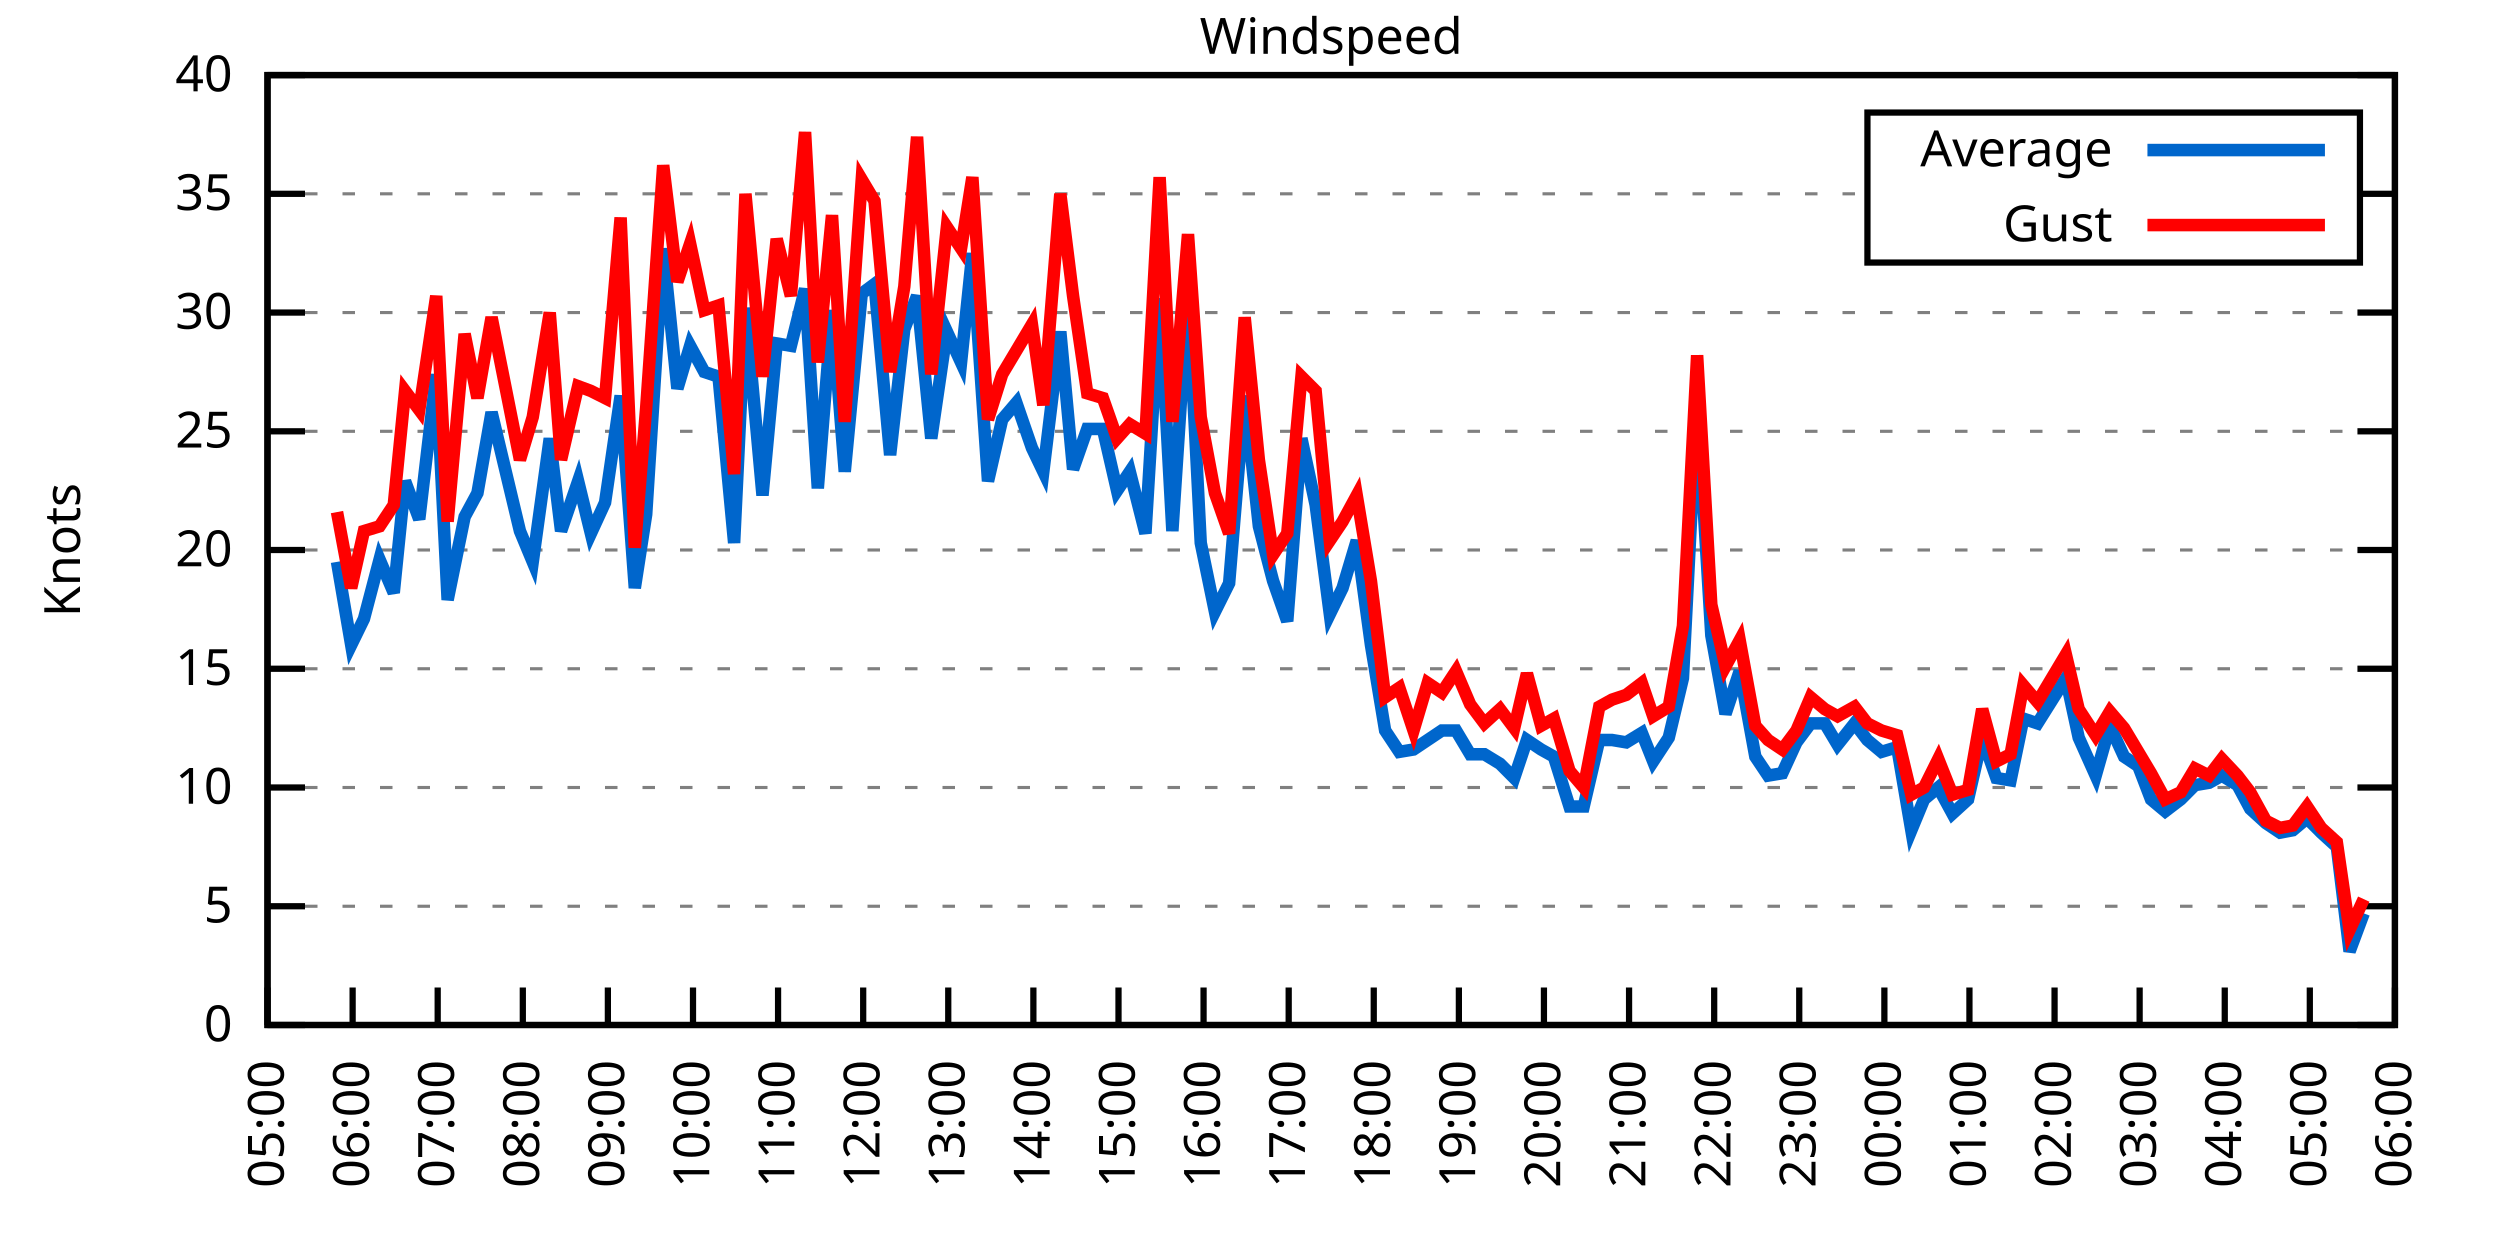
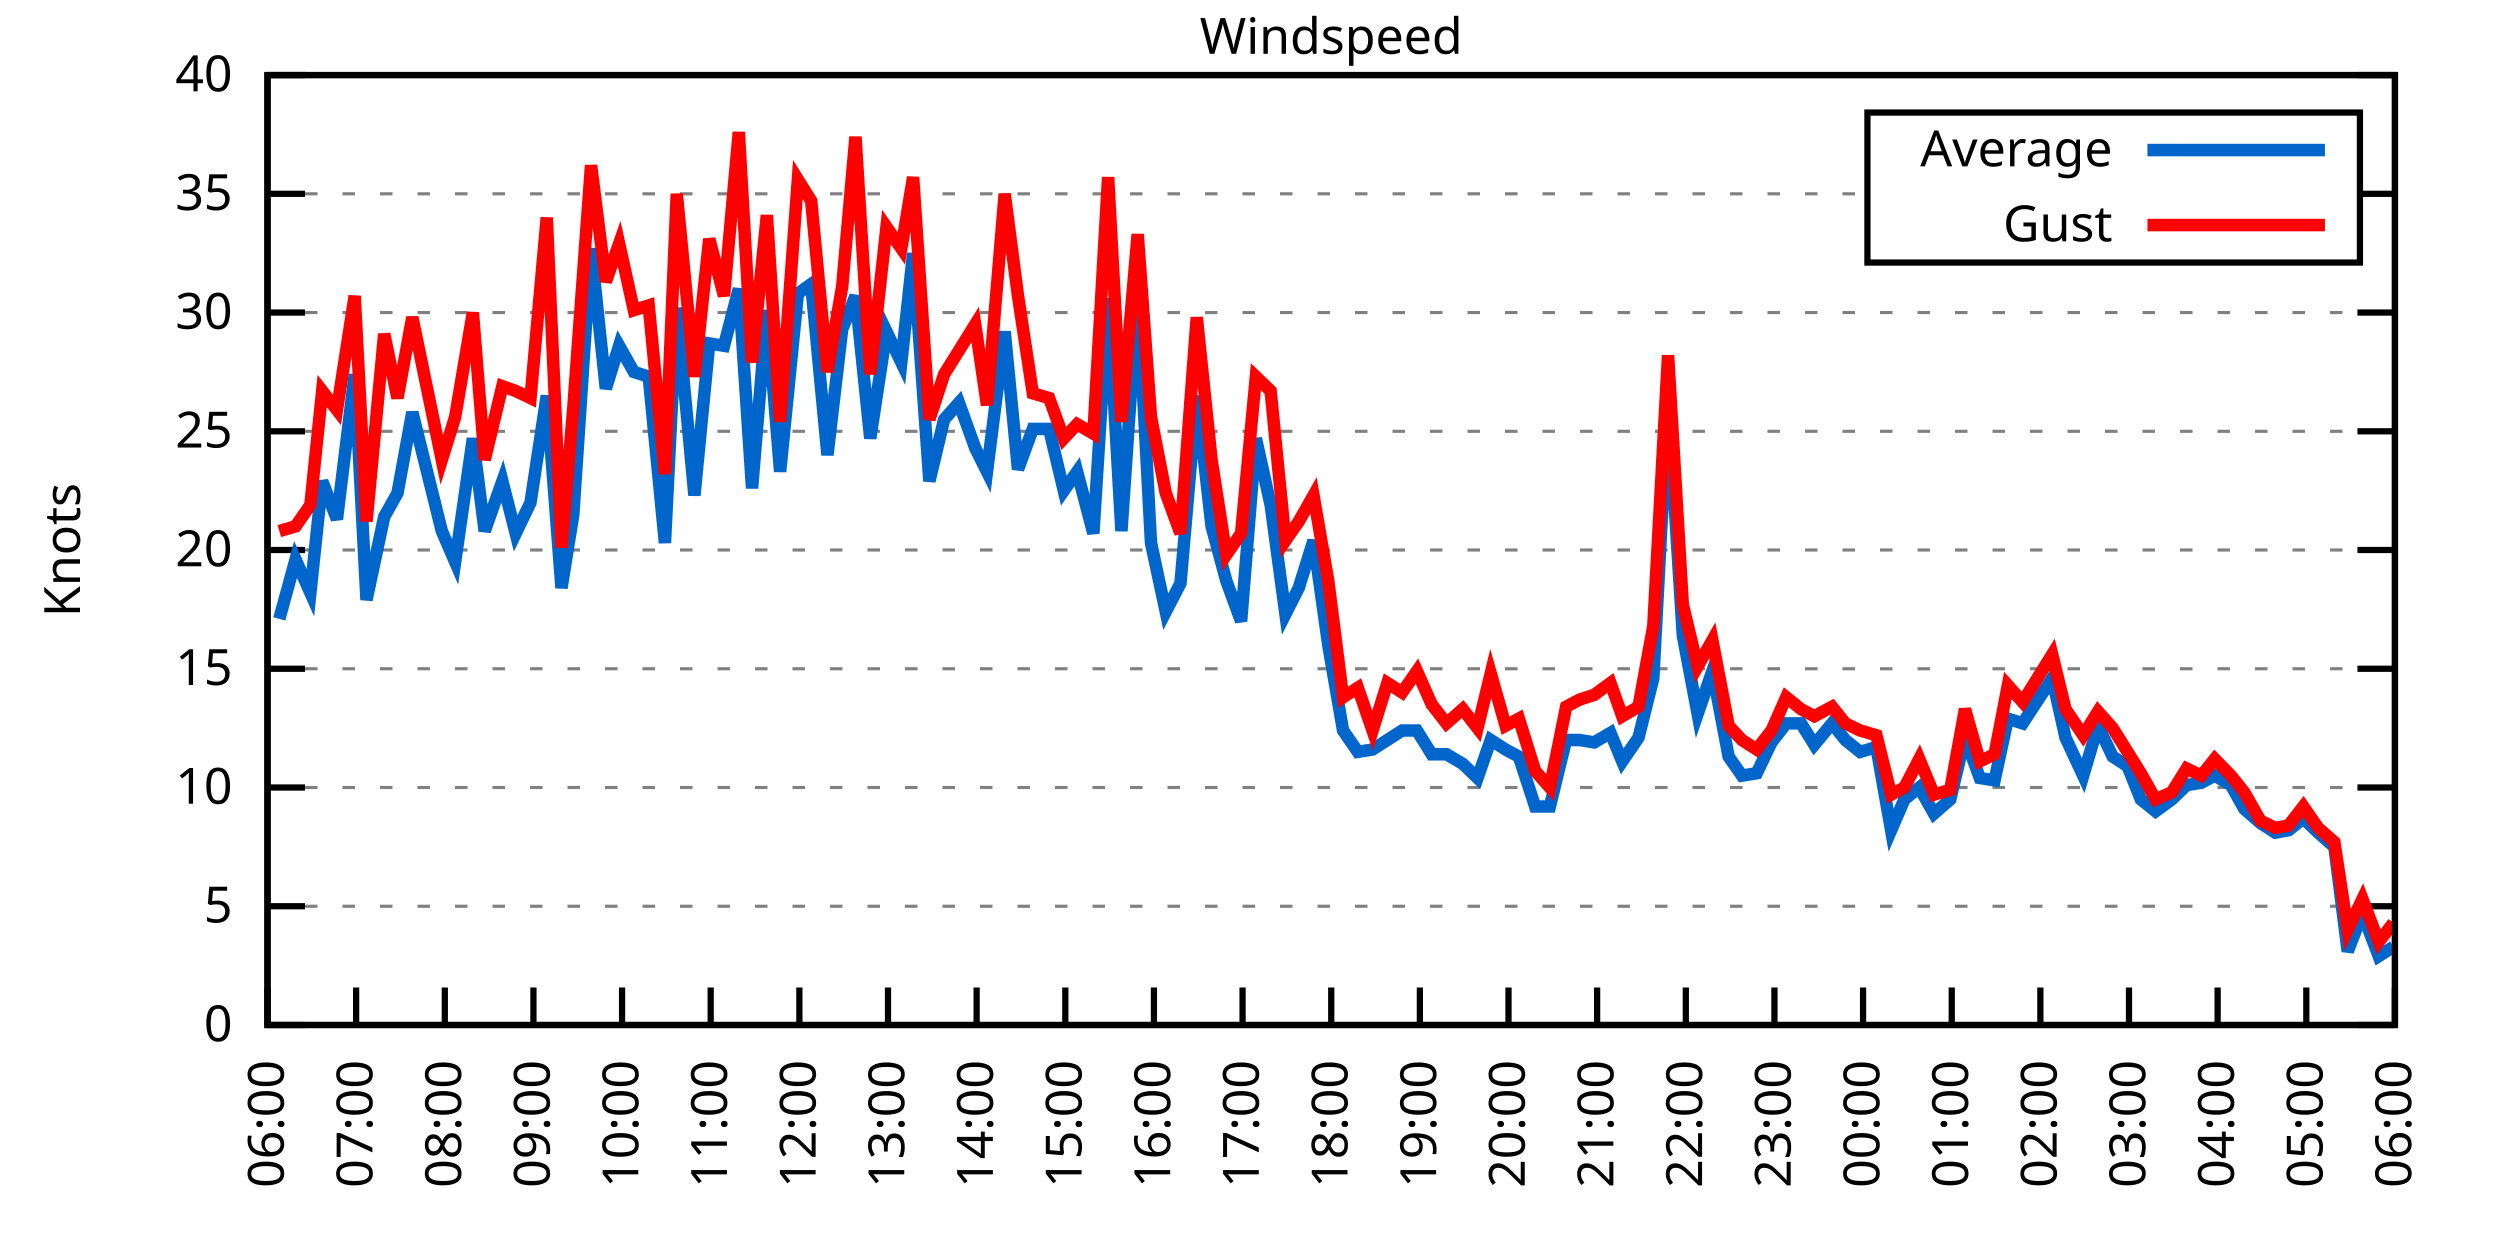
<svg xmlns="http://www.w3.org/2000/svg" xmlns:xlink="http://www.w3.org/1999/xlink" width="400" height="200" viewBox="0 0 400 200">
  <g id="gnuplot_canvas">
    <rect x="0" y="0" width="400" height="200" fill="none" />
    <defs>
      <circle id="gpDot" r="0.5" stroke-width="0.5" stroke="currentColor" />
      <path id="gpPt0" stroke-width="0.333" stroke="currentColor" d="M-1,0 h2 M0,-1 v2" />
      <path id="gpPt1" stroke-width="0.333" stroke="currentColor" d="M-1,-1 L1,1 M1,-1 L-1,1" />
      <path id="gpPt2" stroke-width="0.333" stroke="currentColor" d="M-1,0 L1,0 M0,-1 L0,1 M-1,-1 L1,1 M-1,1 L1,-1" />
      <rect id="gpPt3" stroke-width="0.333" stroke="currentColor" x="-1" y="-1" width="2" height="2" />
      <rect id="gpPt4" stroke-width="0.333" stroke="currentColor" fill="currentColor" x="-1" y="-1" width="2" height="2" />
      <circle id="gpPt5" stroke-width="0.333" stroke="currentColor" cx="0" cy="0" r="1" />
      <use xlink:href="#gpPt5" id="gpPt6" fill="currentColor" stroke="none" />
      <path id="gpPt7" stroke-width="0.333" stroke="currentColor" d="M0,-1.33 L-1.33,0.67 L1.33,0.67 z" />
      <use xlink:href="#gpPt7" id="gpPt8" fill="currentColor" stroke="none" />
      <use xlink:href="#gpPt7" id="gpPt9" stroke="currentColor" transform="rotate(180)" />
      <use xlink:href="#gpPt9" id="gpPt10" fill="currentColor" stroke="none" />
      <use xlink:href="#gpPt3" id="gpPt11" stroke="currentColor" transform="rotate(45)" />
      <use xlink:href="#gpPt11" id="gpPt12" fill="currentColor" stroke="none" />
      <path id="gpPt13" stroke-width="0.333" stroke="currentColor" d="M0,1.330 L1.265,0.411 L0.782,-1.067 L-0.782,-1.076 L-1.265,0.411 z" />
      <use xlink:href="#gpPt13" id="gpPt14" fill="currentColor" stroke="none" />
      <filter id="textbox" filterUnits="objectBoundingBox" x="0" y="0" height="1" width="1">
        <feFlood flood-color="white" flood-opacity="1" result="bgnd" />
        <feComposite in="SourceGraphic" in2="bgnd" operator="atop" />
      </filter>
      <filter id="greybox" filterUnits="objectBoundingBox" x="0" y="0" height="1" width="1">
        <feFlood flood-color="lightgrey" flood-opacity="1" result="grey" />
        <feComposite in="SourceGraphic" in2="grey" operator="atop" />
      </filter>
    </defs>
    <g fill="none" color="white" stroke="currentColor" stroke-width="1.00" stroke-linecap="butt" stroke-linejoin="miter">
</g>
    <g fill="none" color="black" stroke="currentColor" stroke-width="1.00" stroke-linecap="butt" stroke-linejoin="miter">
      <g stroke="none" shape-rendering="crispEdges">
        <polygon fill="rgb(255, 255, 255)" points="42.80,164.00 383.18,164.00 383.18,12.02 42.80,12.02 " />
      </g>
    </g>
    <g fill="none" color="black" stroke="currentColor" stroke-width="1.00" stroke-linecap="butt" stroke-linejoin="miter">
</g>
    <g fill="none" color="black" stroke="black" stroke-width="0.50" stroke-linecap="butt" stroke-linejoin="miter">
</g>
    <g fill="none" color="gray" stroke="currentColor" stroke-width="0.50" stroke-linecap="butt" stroke-linejoin="miter">
      <path stroke="gray" stroke-dasharray="2,4" class="gridline" d="M42.80,164.00 L383.19,164.00  " />
    </g>
    <g fill="none" color="gray" stroke="gray" stroke-width="1.00" stroke-linecap="butt" stroke-linejoin="miter">
</g>
    <g fill="none" color="black" stroke="currentColor" stroke-width="1.00" stroke-linecap="butt" stroke-linejoin="miter">
      <path stroke="black" d="M42.80,164.00 L48.80,164.00 M383.19,164.00 L377.19,164.00  " />
      <g transform="translate(37.20,166.60)" stroke="none" fill="black" font-family="Sans" font-size="8.00" text-anchor="end">
        <text>
          <tspan font-family="Sans"> 0</tspan>
        </text>
      </g>
    </g>
    <g fill="none" color="black" stroke="currentColor" stroke-width="1.00" stroke-linecap="butt" stroke-linejoin="miter">
</g>
    <g fill="none" color="black" stroke="black" stroke-width="0.50" stroke-linecap="butt" stroke-linejoin="miter">
</g>
    <g fill="none" color="gray" stroke="currentColor" stroke-width="0.50" stroke-linecap="butt" stroke-linejoin="miter">
      <path stroke="gray" stroke-dasharray="2,4" class="gridline" d="M42.80,145.00 L383.19,145.00  " />
    </g>
    <g fill="none" color="gray" stroke="gray" stroke-width="1.00" stroke-linecap="butt" stroke-linejoin="miter">
</g>
    <g fill="none" color="black" stroke="currentColor" stroke-width="1.00" stroke-linecap="butt" stroke-linejoin="miter">
      <path stroke="black" d="M42.80,145.00 L48.80,145.00 M383.19,145.00 L377.19,145.00  " />
      <g transform="translate(37.20,147.60)" stroke="none" fill="black" font-family="Sans" font-size="8.00" text-anchor="end">
        <text>
          <tspan font-family="Sans"> 5</tspan>
        </text>
      </g>
    </g>
    <g fill="none" color="black" stroke="currentColor" stroke-width="1.00" stroke-linecap="butt" stroke-linejoin="miter">
</g>
    <g fill="none" color="black" stroke="black" stroke-width="0.50" stroke-linecap="butt" stroke-linejoin="miter">
</g>
    <g fill="none" color="gray" stroke="currentColor" stroke-width="0.50" stroke-linecap="butt" stroke-linejoin="miter">
      <path stroke="gray" stroke-dasharray="2,4" class="gridline" d="M42.80,126.00 L383.19,126.00  " />
    </g>
    <g fill="none" color="gray" stroke="gray" stroke-width="1.00" stroke-linecap="butt" stroke-linejoin="miter">
</g>
    <g fill="none" color="black" stroke="currentColor" stroke-width="1.00" stroke-linecap="butt" stroke-linejoin="miter">
      <path stroke="black" d="M42.80,126.00 L48.80,126.00 M383.19,126.00 L377.19,126.00  " />
      <g transform="translate(37.20,128.60)" stroke="none" fill="black" font-family="Sans" font-size="8.00" text-anchor="end">
        <text>
          <tspan font-family="Sans"> 10</tspan>
        </text>
      </g>
    </g>
    <g fill="none" color="black" stroke="currentColor" stroke-width="1.00" stroke-linecap="butt" stroke-linejoin="miter">
</g>
    <g fill="none" color="black" stroke="black" stroke-width="0.50" stroke-linecap="butt" stroke-linejoin="miter">
</g>
    <g fill="none" color="gray" stroke="currentColor" stroke-width="0.50" stroke-linecap="butt" stroke-linejoin="miter">
      <path stroke="gray" stroke-dasharray="2,4" class="gridline" d="M42.80,107.00 L383.19,107.00  " />
    </g>
    <g fill="none" color="gray" stroke="gray" stroke-width="1.00" stroke-linecap="butt" stroke-linejoin="miter">
</g>
    <g fill="none" color="black" stroke="currentColor" stroke-width="1.00" stroke-linecap="butt" stroke-linejoin="miter">
      <path stroke="black" d="M42.80,107.00 L48.80,107.00 M383.19,107.00 L377.19,107.00  " />
      <g transform="translate(37.20,109.60)" stroke="none" fill="black" font-family="Sans" font-size="8.00" text-anchor="end">
        <text>
          <tspan font-family="Sans"> 15</tspan>
        </text>
      </g>
    </g>
    <g fill="none" color="black" stroke="currentColor" stroke-width="1.00" stroke-linecap="butt" stroke-linejoin="miter">
</g>
    <g fill="none" color="black" stroke="black" stroke-width="0.50" stroke-linecap="butt" stroke-linejoin="miter">
</g>
    <g fill="none" color="gray" stroke="currentColor" stroke-width="0.50" stroke-linecap="butt" stroke-linejoin="miter">
      <path stroke="gray" stroke-dasharray="2,4" class="gridline" d="M42.80,88.00 L383.19,88.00  " />
    </g>
    <g fill="none" color="gray" stroke="gray" stroke-width="1.00" stroke-linecap="butt" stroke-linejoin="miter">
</g>
    <g fill="none" color="black" stroke="currentColor" stroke-width="1.00" stroke-linecap="butt" stroke-linejoin="miter">
      <path stroke="black" d="M42.80,88.00 L48.80,88.00 M383.19,88.00 L377.19,88.00  " />
      <g transform="translate(37.20,90.60)" stroke="none" fill="black" font-family="Sans" font-size="8.00" text-anchor="end">
        <text>
          <tspan font-family="Sans"> 20</tspan>
        </text>
      </g>
    </g>
    <g fill="none" color="black" stroke="currentColor" stroke-width="1.00" stroke-linecap="butt" stroke-linejoin="miter">
</g>
    <g fill="none" color="black" stroke="black" stroke-width="0.50" stroke-linecap="butt" stroke-linejoin="miter">
</g>
    <g fill="none" color="gray" stroke="currentColor" stroke-width="0.50" stroke-linecap="butt" stroke-linejoin="miter">
      <path stroke="gray" stroke-dasharray="2,4" class="gridline" d="M42.80,69.01 L383.19,69.01  " />
    </g>
    <g fill="none" color="gray" stroke="gray" stroke-width="1.00" stroke-linecap="butt" stroke-linejoin="miter">
</g>
    <g fill="none" color="black" stroke="currentColor" stroke-width="1.00" stroke-linecap="butt" stroke-linejoin="miter">
      <path stroke="black" d="M42.80,69.01 L48.80,69.01 M383.19,69.01 L377.19,69.01  " />
      <g transform="translate(37.20,71.61)" stroke="none" fill="black" font-family="Sans" font-size="8.00" text-anchor="end">
        <text>
          <tspan font-family="Sans"> 25</tspan>
        </text>
      </g>
    </g>
    <g fill="none" color="black" stroke="currentColor" stroke-width="1.00" stroke-linecap="butt" stroke-linejoin="miter">
</g>
    <g fill="none" color="black" stroke="black" stroke-width="0.50" stroke-linecap="butt" stroke-linejoin="miter">
</g>
    <g fill="none" color="gray" stroke="currentColor" stroke-width="0.50" stroke-linecap="butt" stroke-linejoin="miter">
      <path stroke="gray" stroke-dasharray="2,4" class="gridline" d="M42.80,50.01 L383.19,50.01  " />
    </g>
    <g fill="none" color="gray" stroke="gray" stroke-width="1.00" stroke-linecap="butt" stroke-linejoin="miter">
</g>
    <g fill="none" color="black" stroke="currentColor" stroke-width="1.00" stroke-linecap="butt" stroke-linejoin="miter">
      <path stroke="black" d="M42.80,50.01 L48.80,50.01 M383.19,50.01 L377.19,50.01  " />
      <g transform="translate(37.20,52.61)" stroke="none" fill="black" font-family="Sans" font-size="8.00" text-anchor="end">
        <text>
          <tspan font-family="Sans"> 30</tspan>
        </text>
      </g>
    </g>
    <g fill="none" color="black" stroke="currentColor" stroke-width="1.00" stroke-linecap="butt" stroke-linejoin="miter">
</g>
    <g fill="none" color="black" stroke="black" stroke-width="0.50" stroke-linecap="butt" stroke-linejoin="miter">
</g>
    <g fill="none" color="gray" stroke="currentColor" stroke-width="0.50" stroke-linecap="butt" stroke-linejoin="miter">
      <path stroke="gray" stroke-dasharray="2,4" class="gridline" d="M42.80,31.01 L298.79,31.01 M377.59,31.01 L383.19,31.01  " />
    </g>
    <g fill="none" color="gray" stroke="gray" stroke-width="1.00" stroke-linecap="butt" stroke-linejoin="miter">
</g>
    <g fill="none" color="black" stroke="currentColor" stroke-width="1.00" stroke-linecap="butt" stroke-linejoin="miter">
      <path stroke="black" d="M42.80,31.01 L48.80,31.01 M383.19,31.01 L377.19,31.01  " />
      <g transform="translate(37.20,33.61)" stroke="none" fill="black" font-family="Sans" font-size="8.00" text-anchor="end">
        <text>
          <tspan font-family="Sans"> 35</tspan>
        </text>
      </g>
    </g>
    <g fill="none" color="black" stroke="currentColor" stroke-width="1.00" stroke-linecap="butt" stroke-linejoin="miter">
</g>
    <g fill="none" color="black" stroke="black" stroke-width="0.50" stroke-linecap="butt" stroke-linejoin="miter">
</g>
    <g fill="none" color="gray" stroke="currentColor" stroke-width="0.50" stroke-linecap="butt" stroke-linejoin="miter">
      <path stroke="gray" stroke-dasharray="2,4" class="gridline" d="M42.80,12.01 L383.19,12.01  " />
    </g>
    <g fill="none" color="gray" stroke="gray" stroke-width="1.00" stroke-linecap="butt" stroke-linejoin="miter">
</g>
    <g fill="none" color="black" stroke="currentColor" stroke-width="1.00" stroke-linecap="butt" stroke-linejoin="miter">
      <path stroke="black" d="M42.80,12.01 L48.80,12.01 M383.19,12.01 L377.19,12.01  " />
      <g transform="translate(37.20,14.61)" stroke="none" fill="black" font-family="Sans" font-size="8.00" text-anchor="end">
        <text>
          <tspan font-family="Sans"> 40</tspan>
        </text>
      </g>
    </g>
    <g fill="none" color="black" stroke="currentColor" stroke-width="1.00" stroke-linecap="butt" stroke-linejoin="miter">
      <path stroke="black" d="M42.80,164.00 L42.80,158.00  " />
      <g transform="translate(45.40,169.60) rotate(270.00)" stroke="none" fill="black" font-family="Sans" font-size="8.00" text-anchor="end">
        <text>
-           <tspan font-family="Sans">05:00</tspan>
-         </text>
-       </g>
-     </g>
-     <g fill="none" color="black" stroke="currentColor" stroke-width="1.00" stroke-linecap="butt" stroke-linejoin="miter">
-       <path stroke="black" d="M56.42,164.00 L56.42,158.00  " />
-       <g transform="translate(59.02,169.60) rotate(270.00)" stroke="none" fill="black" font-family="Sans" font-size="8.00" text-anchor="end">
-         <text>
          <tspan font-family="Sans">06:00</tspan>
        </text>
      </g>
    </g>
    <g fill="none" color="black" stroke="currentColor" stroke-width="1.00" stroke-linecap="butt" stroke-linejoin="miter">
-       <path stroke="black" d="M70.03,164.00 L70.03,158.00  " />
-       <g transform="translate(72.63,169.60) rotate(270.00)" stroke="none" fill="black" font-family="Sans" font-size="8.00" text-anchor="end">
+       <path stroke="black" d="M56.98,164.00 L56.98,158.00  " />
+       <g transform="translate(59.58,169.60) rotate(270.00)" stroke="none" fill="black" font-family="Sans" font-size="8.00" text-anchor="end">
        <text>
          <tspan font-family="Sans">07:00</tspan>
        </text>
      </g>
    </g>
    <g fill="none" color="black" stroke="currentColor" stroke-width="1.00" stroke-linecap="butt" stroke-linejoin="miter">
-       <path stroke="black" d="M83.65,164.00 L83.65,158.00  " />
-       <g transform="translate(86.25,169.60) rotate(270.00)" stroke="none" fill="black" font-family="Sans" font-size="8.00" text-anchor="end">
+       <path stroke="black" d="M71.17,164.00 L71.17,158.00  " />
+       <g transform="translate(73.77,169.60) rotate(270.00)" stroke="none" fill="black" font-family="Sans" font-size="8.00" text-anchor="end">
        <text>
          <tspan font-family="Sans">08:00</tspan>
        </text>
      </g>
    </g>
    <g fill="none" color="black" stroke="currentColor" stroke-width="1.00" stroke-linecap="butt" stroke-linejoin="miter">
-       <path stroke="black" d="M97.26,164.00 L97.26,158.00  " />
-       <g transform="translate(99.86,169.60) rotate(270.00)" stroke="none" fill="black" font-family="Sans" font-size="8.00" text-anchor="end">
+       <path stroke="black" d="M85.35,164.00 L85.35,158.00  " />
+       <g transform="translate(87.95,169.60) rotate(270.00)" stroke="none" fill="black" font-family="Sans" font-size="8.00" text-anchor="end">
        <text>
          <tspan font-family="Sans">09:00</tspan>
        </text>
      </g>
    </g>
    <g fill="none" color="black" stroke="currentColor" stroke-width="1.00" stroke-linecap="butt" stroke-linejoin="miter">
-       <path stroke="black" d="M110.88,164.00 L110.88,158.00  " />
-       <g transform="translate(113.48,169.60) rotate(270.00)" stroke="none" fill="black" font-family="Sans" font-size="8.00" text-anchor="end">
+       <path stroke="black" d="M99.53,164.00 L99.53,158.00  " />
+       <g transform="translate(102.13,169.60) rotate(270.00)" stroke="none" fill="black" font-family="Sans" font-size="8.00" text-anchor="end">
        <text>
          <tspan font-family="Sans">10:00</tspan>
        </text>
      </g>
    </g>
    <g fill="none" color="black" stroke="currentColor" stroke-width="1.00" stroke-linecap="butt" stroke-linejoin="miter">
-       <path stroke="black" d="M124.49,164.00 L124.49,158.00  " />
-       <g transform="translate(127.09,169.60) rotate(270.00)" stroke="none" fill="black" font-family="Sans" font-size="8.00" text-anchor="end">
+       <path stroke="black" d="M113.71,164.00 L113.71,158.00  " />
+       <g transform="translate(116.31,169.60) rotate(270.00)" stroke="none" fill="black" font-family="Sans" font-size="8.00" text-anchor="end">
        <text>
          <tspan font-family="Sans">11:00</tspan>
        </text>
      </g>
    </g>
    <g fill="none" color="black" stroke="currentColor" stroke-width="1.00" stroke-linecap="butt" stroke-linejoin="miter">
-       <path stroke="black" d="M138.11,164.00 L138.11,158.00  " />
-       <g transform="translate(140.71,169.60) rotate(270.00)" stroke="none" fill="black" font-family="Sans" font-size="8.00" text-anchor="end">
+       <path stroke="black" d="M127.90,164.00 L127.90,158.00  " />
+       <g transform="translate(130.50,169.60) rotate(270.00)" stroke="none" fill="black" font-family="Sans" font-size="8.00" text-anchor="end">
        <text>
          <tspan font-family="Sans">12:00</tspan>
        </text>
      </g>
    </g>
    <g fill="none" color="black" stroke="currentColor" stroke-width="1.00" stroke-linecap="butt" stroke-linejoin="miter">
-       <path stroke="black" d="M151.72,164.00 L151.72,158.00  " />
-       <g transform="translate(154.32,169.60) rotate(270.00)" stroke="none" fill="black" font-family="Sans" font-size="8.00" text-anchor="end">
+       <path stroke="black" d="M142.08,164.00 L142.08,158.00  " />
+       <g transform="translate(144.68,169.60) rotate(270.00)" stroke="none" fill="black" font-family="Sans" font-size="8.00" text-anchor="end">
        <text>
          <tspan font-family="Sans">13:00</tspan>
        </text>
      </g>
    </g>
    <g fill="none" color="black" stroke="currentColor" stroke-width="1.00" stroke-linecap="butt" stroke-linejoin="miter">
-       <path stroke="black" d="M165.34,164.00 L165.34,158.00  " />
-       <g transform="translate(167.94,169.60) rotate(270.00)" stroke="none" fill="black" font-family="Sans" font-size="8.00" text-anchor="end">
+       <path stroke="black" d="M156.26,164.00 L156.26,158.00  " />
+       <g transform="translate(158.86,169.60) rotate(270.00)" stroke="none" fill="black" font-family="Sans" font-size="8.00" text-anchor="end">
        <text>
          <tspan font-family="Sans">14:00</tspan>
        </text>
      </g>
    </g>
    <g fill="none" color="black" stroke="currentColor" stroke-width="1.00" stroke-linecap="butt" stroke-linejoin="miter">
-       <path stroke="black" d="M178.96,164.00 L178.96,158.00  " />
-       <g transform="translate(181.56,169.60) rotate(270.00)" stroke="none" fill="black" font-family="Sans" font-size="8.00" text-anchor="end">
+       <path stroke="black" d="M170.45,164.00 L170.45,158.00  " />
+       <g transform="translate(173.05,169.60) rotate(270.00)" stroke="none" fill="black" font-family="Sans" font-size="8.00" text-anchor="end">
        <text>
          <tspan font-family="Sans">15:00</tspan>
        </text>
      </g>
    </g>
    <g fill="none" color="black" stroke="currentColor" stroke-width="1.00" stroke-linecap="butt" stroke-linejoin="miter">
-       <path stroke="black" d="M192.57,164.00 L192.57,158.00  " />
-       <g transform="translate(195.17,169.60) rotate(270.00)" stroke="none" fill="black" font-family="Sans" font-size="8.00" text-anchor="end">
+       <path stroke="black" d="M184.63,164.00 L184.63,158.00  " />
+       <g transform="translate(187.23,169.60) rotate(270.00)" stroke="none" fill="black" font-family="Sans" font-size="8.00" text-anchor="end">
        <text>
          <tspan font-family="Sans">16:00</tspan>
        </text>
      </g>
    </g>
    <g fill="none" color="black" stroke="currentColor" stroke-width="1.00" stroke-linecap="butt" stroke-linejoin="miter">
-       <path stroke="black" d="M206.19,164.00 L206.19,158.00  " />
-       <g transform="translate(208.79,169.60) rotate(270.00)" stroke="none" fill="black" font-family="Sans" font-size="8.00" text-anchor="end">
+       <path stroke="black" d="M198.81,164.00 L198.81,158.00  " />
+       <g transform="translate(201.41,169.60) rotate(270.00)" stroke="none" fill="black" font-family="Sans" font-size="8.00" text-anchor="end">
        <text>
          <tspan font-family="Sans">17:00</tspan>
        </text>
      </g>
    </g>
    <g fill="none" color="black" stroke="currentColor" stroke-width="1.00" stroke-linecap="butt" stroke-linejoin="miter">
-       <path stroke="black" d="M219.80,164.00 L219.80,158.00  " />
-       <g transform="translate(222.40,169.60) rotate(270.00)" stroke="none" fill="black" font-family="Sans" font-size="8.00" text-anchor="end">
+       <path stroke="black" d="M213.00,164.00 L213.00,158.00  " />
+       <g transform="translate(215.60,169.60) rotate(270.00)" stroke="none" fill="black" font-family="Sans" font-size="8.00" text-anchor="end">
        <text>
          <tspan font-family="Sans">18:00</tspan>
        </text>
      </g>
    </g>
    <g fill="none" color="black" stroke="currentColor" stroke-width="1.00" stroke-linecap="butt" stroke-linejoin="miter">
-       <path stroke="black" d="M233.42,164.00 L233.42,158.00  " />
-       <g transform="translate(236.02,169.60) rotate(270.00)" stroke="none" fill="black" font-family="Sans" font-size="8.00" text-anchor="end">
+       <path stroke="black" d="M227.18,164.00 L227.18,158.00  " />
+       <g transform="translate(229.78,169.60) rotate(270.00)" stroke="none" fill="black" font-family="Sans" font-size="8.00" text-anchor="end">
        <text>
          <tspan font-family="Sans">19:00</tspan>
        </text>
      </g>
    </g>
    <g fill="none" color="black" stroke="currentColor" stroke-width="1.00" stroke-linecap="butt" stroke-linejoin="miter">
-       <path stroke="black" d="M247.03,164.00 L247.03,158.00  " />
-       <g transform="translate(249.63,169.60) rotate(270.00)" stroke="none" fill="black" font-family="Sans" font-size="8.00" text-anchor="end">
+       <path stroke="black" d="M241.36,164.00 L241.36,158.00  " />
+       <g transform="translate(243.96,169.60) rotate(270.00)" stroke="none" fill="black" font-family="Sans" font-size="8.00" text-anchor="end">
        <text>
          <tspan font-family="Sans">20:00</tspan>
        </text>
      </g>
    </g>
    <g fill="none" color="black" stroke="currentColor" stroke-width="1.00" stroke-linecap="butt" stroke-linejoin="miter">
-       <path stroke="black" d="M260.65,164.00 L260.65,158.00  " />
-       <g transform="translate(263.25,169.60) rotate(270.00)" stroke="none" fill="black" font-family="Sans" font-size="8.00" text-anchor="end">
+       <path stroke="black" d="M255.54,164.00 L255.54,158.00  " />
+       <g transform="translate(258.14,169.60) rotate(270.00)" stroke="none" fill="black" font-family="Sans" font-size="8.00" text-anchor="end">
        <text>
          <tspan font-family="Sans">21:00</tspan>
        </text>
      </g>
    </g>
    <g fill="none" color="black" stroke="currentColor" stroke-width="1.00" stroke-linecap="butt" stroke-linejoin="miter">
-       <path stroke="black" d="M274.27,164.00 L274.27,158.00  " />
-       <g transform="translate(276.87,169.60) rotate(270.00)" stroke="none" fill="black" font-family="Sans" font-size="8.00" text-anchor="end">
+       <path stroke="black" d="M269.73,164.00 L269.73,158.00  " />
+       <g transform="translate(272.33,169.60) rotate(270.00)" stroke="none" fill="black" font-family="Sans" font-size="8.00" text-anchor="end">
        <text>
          <tspan font-family="Sans">22:00</tspan>
        </text>
      </g>
    </g>
    <g fill="none" color="black" stroke="currentColor" stroke-width="1.00" stroke-linecap="butt" stroke-linejoin="miter">
-       <path stroke="black" d="M287.88,164.00 L287.88,158.00  " />
-       <g transform="translate(290.48,169.60) rotate(270.00)" stroke="none" fill="black" font-family="Sans" font-size="8.00" text-anchor="end">
+       <path stroke="black" d="M283.91,164.00 L283.91,158.00  " />
+       <g transform="translate(286.51,169.60) rotate(270.00)" stroke="none" fill="black" font-family="Sans" font-size="8.00" text-anchor="end">
        <text>
          <tspan font-family="Sans">23:00</tspan>
        </text>
      </g>
    </g>
    <g fill="none" color="black" stroke="currentColor" stroke-width="1.00" stroke-linecap="butt" stroke-linejoin="miter">
-       <path stroke="black" d="M301.50,164.00 L301.50,158.00  " />
-       <g transform="translate(304.10,169.60) rotate(270.00)" stroke="none" fill="black" font-family="Sans" font-size="8.00" text-anchor="end">
+       <path stroke="black" d="M298.09,164.00 L298.09,158.00  " />
+       <g transform="translate(300.69,169.60) rotate(270.00)" stroke="none" fill="black" font-family="Sans" font-size="8.00" text-anchor="end">
        <text>
          <tspan font-family="Sans">00:00</tspan>
        </text>
      </g>
    </g>
    <g fill="none" color="black" stroke="currentColor" stroke-width="1.00" stroke-linecap="butt" stroke-linejoin="miter">
-       <path stroke="black" d="M315.11,164.00 L315.11,158.00  " />
-       <g transform="translate(317.71,169.60) rotate(270.00)" stroke="none" fill="black" font-family="Sans" font-size="8.00" text-anchor="end">
+       <path stroke="black" d="M312.28,164.00 L312.28,158.00  " />
+       <g transform="translate(314.88,169.60) rotate(270.00)" stroke="none" fill="black" font-family="Sans" font-size="8.00" text-anchor="end">
        <text>
          <tspan font-family="Sans">01:00</tspan>
        </text>
      </g>
    </g>
    <g fill="none" color="black" stroke="currentColor" stroke-width="1.00" stroke-linecap="butt" stroke-linejoin="miter">
-       <path stroke="black" d="M328.73,164.00 L328.73,158.00  " />
-       <g transform="translate(331.33,169.60) rotate(270.00)" stroke="none" fill="black" font-family="Sans" font-size="8.00" text-anchor="end">
+       <path stroke="black" d="M326.46,164.00 L326.46,158.00  " />
+       <g transform="translate(329.06,169.60) rotate(270.00)" stroke="none" fill="black" font-family="Sans" font-size="8.00" text-anchor="end">
        <text>
          <tspan font-family="Sans">02:00</tspan>
        </text>
      </g>
    </g>
    <g fill="none" color="black" stroke="currentColor" stroke-width="1.00" stroke-linecap="butt" stroke-linejoin="miter">
-       <path stroke="black" d="M342.34,164.00 L342.34,158.00  " />
-       <g transform="translate(344.94,169.60) rotate(270.00)" stroke="none" fill="black" font-family="Sans" font-size="8.00" text-anchor="end">
+       <path stroke="black" d="M340.64,164.00 L340.64,158.00  " />
+       <g transform="translate(343.24,169.60) rotate(270.00)" stroke="none" fill="black" font-family="Sans" font-size="8.00" text-anchor="end">
        <text>
          <tspan font-family="Sans">03:00</tspan>
        </text>
      </g>
    </g>
    <g fill="none" color="black" stroke="currentColor" stroke-width="1.00" stroke-linecap="butt" stroke-linejoin="miter">
-       <path stroke="black" d="M355.96,164.00 L355.96,158.00  " />
-       <g transform="translate(358.56,169.60) rotate(270.00)" stroke="none" fill="black" font-family="Sans" font-size="8.00" text-anchor="end">
+       <path stroke="black" d="M354.82,164.00 L354.82,158.00  " />
+       <g transform="translate(357.42,169.60) rotate(270.00)" stroke="none" fill="black" font-family="Sans" font-size="8.00" text-anchor="end">
        <text>
          <tspan font-family="Sans">04:00</tspan>
        </text>
      </g>
    </g>
    <g fill="none" color="black" stroke="currentColor" stroke-width="1.00" stroke-linecap="butt" stroke-linejoin="miter">
-       <path stroke="black" d="M369.57,164.00 L369.57,158.00  " />
-       <g transform="translate(372.17,169.60) rotate(270.00)" stroke="none" fill="black" font-family="Sans" font-size="8.00" text-anchor="end">
+       <path stroke="black" d="M369.01,164.00 L369.01,158.00  " />
+       <g transform="translate(371.61,169.60) rotate(270.00)" stroke="none" fill="black" font-family="Sans" font-size="8.00" text-anchor="end">
        <text>
          <tspan font-family="Sans">05:00</tspan>
        </text>
      </g>
    </g>
    <g fill="none" color="black" stroke="currentColor" stroke-width="1.00" stroke-linecap="butt" stroke-linejoin="miter">
      <path stroke="black" d="M383.19,164.00 L383.19,158.00  " />
      <g transform="translate(385.79,169.60) rotate(270.00)" stroke="none" fill="black" font-family="Sans" font-size="8.00" text-anchor="end">
        <text>
          <tspan font-family="Sans">06:00</tspan>
        </text>
      </g>
    </g>
    <g fill="none" color="black" stroke="currentColor" stroke-width="1.00" stroke-linecap="butt" stroke-linejoin="miter">
</g>
    <g fill="none" color="black" stroke="currentColor" stroke-width="1.00" stroke-linecap="butt" stroke-linejoin="miter">
      <path stroke="black" d="M42.80,12.01 L42.80,164.00 L383.19,164.00 L383.19,12.01 L42.80,12.01 Z  " />
    </g>
    <g fill="none" color="black" stroke="currentColor" stroke-width="1.00" stroke-linecap="butt" stroke-linejoin="miter">
</g>
    <g fill="none" color="black" stroke="currentColor" stroke-width="1.00" stroke-linecap="butt" stroke-linejoin="miter">
      <path stroke="black" d="M298.79,42.01 L298.79,18.01 L377.59,18.01 L377.59,42.01 L298.79,42.01 Z  " />
    </g>
    <g id="Windspeed_plot_1">
      <g fill="none" color="white" stroke="black" stroke-width="2.00" stroke-linecap="butt" stroke-linejoin="miter">
</g>
      <g fill="none" color="black" stroke="currentColor" stroke-width="2.00" stroke-linecap="butt" stroke-linejoin="miter">
        <g transform="translate(337.99,26.61)" stroke="none" fill="black" font-family="Sans" font-size="8.00" text-anchor="end">
          <text>
            <tspan font-family="Sans">Average</tspan>
          </text>
        </g>
      </g>
      <g fill="none" color="black" stroke="currentColor" stroke-width="2.00" stroke-linecap="butt" stroke-linejoin="miter">
-         <path stroke="rgb(  0, 102, 204)" d="M343.59,24.01 L371.99,24.01 M53.92,89.90 L56.19,103.20 L58.23,99.02 L60.73,89.52 L63.00,94.84 L64.81,76.99   L67.08,83.07 L69.80,59.89 L71.62,95.98 L74.34,82.69 L76.39,78.89 L78.65,65.97 L83.19,84.97 L85.24,89.90   L87.96,70.15 L89.77,84.97 L92.50,76.99 L94.54,85.35 L96.81,80.41 L99.30,63.31 L101.57,94.08 L103.39,82.31   L106.11,39.75 L108.38,62.17 L110.42,55.33 L112.69,59.51 L114.96,60.27 L117.46,86.87 L119.27,49.25 L122.00,79.27   L124.27,54.95 L126.54,55.33 L128.81,46.21 L130.85,78.13 L133.12,49.63 L135.16,75.47 L137.88,46.97 L139.92,45.45   L142.42,72.81 L144.69,52.67 L146.73,47.35 L149.00,70.15 L151.50,53.05 L153.77,57.99 L155.58,40.51 L158.08,76.99   L160.35,67.11 L162.62,64.45 L165.11,71.67 L166.93,75.47 L169.65,53.05 L171.69,75.09 L173.96,68.63 L176.46,68.63   L178.73,78.51 L180.77,75.47 L183.27,85.35 L185.54,47.73 L187.58,84.97 L190.08,46.97 L192.12,86.87 L194.39,97.88   L196.66,93.32 L199.15,63.31 L201.42,84.21 L203.69,92.94 L205.96,99.40 L208.23,70.15 L210.50,80.79 L212.77,98.26   L214.81,94.08 L217.08,86.49 L219.35,103.20 L221.62,116.88 L223.89,120.30 L226.16,119.92 L228.43,118.40 L230.70,116.88   L232.96,116.88 L235.23,120.68 L237.50,120.68 L240.00,122.20 L242.27,124.48 L244.31,118.40 L246.58,119.92 L248.62,121.06   L251.12,129.04 L253.39,129.04 L255.88,118.40 L257.93,118.40 L260.20,118.78 L262.69,117.26 L264.51,121.82 L267.00,118.02   L269.27,108.52 L271.54,64.07 L273.81,101.68 L276.08,114.22 L278.35,107.38 L280.85,121.06 L282.89,124.10 L285.16,123.72   L287.43,118.78 L289.70,115.74 L291.97,115.74 L294.01,119.16 L296.73,115.74 L298.77,118.40 L301.04,120.30 L303.54,119.54   L305.81,132.84 L307.85,127.90 L310.12,126.00 L312.39,130.18 L314.89,127.90 L317.15,118.02 L319.42,124.48 L321.69,124.86   L323.74,114.98 L326.00,115.74 L330.54,108.52 L332.59,118.02 L335.31,124.10 L337.58,116.12 L339.85,121.06 L342.12,122.58   L344.16,127.90 L346.43,129.80 L348.92,127.90 L351.19,125.62 L353.46,125.24 L355.50,124.10 L358.00,125.62 L360.04,129.42   L362.54,131.70 L364.81,133.22 L366.85,132.84 L369.12,130.94 L371.39,133.22 L373.89,135.50 L375.93,152.22 L378.20,146.14    " />
+         <path stroke="rgb(  0, 102, 204)" d="M343.59,24.01 L371.99,24.01 M44.69,99.02 L47.29,89.52 L49.66,94.84 L51.55,76.99 L53.91,83.07 L56.75,59.89   L58.64,95.98 L61.47,82.69 L63.60,78.89 L65.97,65.97 L70.69,84.97 L72.82,89.90 L75.66,70.15 L77.55,84.97   L80.38,76.99 L82.51,85.35 L84.88,80.41 L87.48,63.31 L89.84,94.08 L91.73,82.31 L94.57,39.75 L96.93,62.17   L99.06,55.33 L101.42,59.51 L103.79,60.27 L106.39,86.87 L108.28,49.25 L111.11,79.27 L113.48,54.95 L115.84,55.33   L118.21,46.21 L120.33,78.13 L122.70,49.63 L124.82,75.47 L127.66,46.97 L129.79,45.45 L132.39,72.81 L134.75,52.67   L136.88,47.35 L139.24,70.15 L141.84,53.05 L144.21,57.99 L146.10,40.51 L148.70,76.99 L151.06,67.11 L153.43,64.45   L156.03,71.67 L157.92,75.47 L160.75,53.05 L162.88,75.09 L165.25,68.63 L167.85,68.63 L170.21,78.51 L172.34,75.47   L174.94,85.35 L177.30,47.73 L179.43,84.97 L182.03,46.97 L184.16,86.87 L186.52,97.88 L188.88,93.32 L191.48,63.31   L193.85,84.21 L196.21,92.94 L198.58,99.40 L200.94,70.15 L203.30,80.79 L205.67,98.26 L207.79,94.08 L210.16,86.49   L212.52,103.20 L214.89,116.88 L217.25,120.30 L219.61,119.92 L221.98,118.40 L224.34,116.88 L226.71,116.88 L229.07,120.68   L231.43,120.68 L234.03,122.20 L236.40,124.48 L238.52,118.40 L240.89,119.92 L243.02,121.06 L245.62,129.04 L247.98,129.04   L250.58,118.40 L252.71,118.40 L255.07,118.78 L257.67,117.26 L259.56,121.82 L262.16,118.02 L264.53,108.52 L266.89,64.07   L269.25,101.68 L271.62,114.22 L273.98,107.38 L276.58,121.06 L278.71,124.10 L281.07,123.72 L283.44,118.78 L285.80,115.74   L288.16,115.74 L290.29,119.16 L293.13,115.74 L295.26,118.40 L297.62,120.30 L300.22,119.54 L302.58,132.84 L304.71,127.90   L307.08,126.00 L309.44,130.18 L312.04,127.90 L314.40,118.02 L316.77,124.48 L319.13,124.86 L321.26,114.98 L323.62,115.74   L328.35,108.52 L330.48,118.02 L333.31,124.10 L335.68,116.12 L338.04,121.06 L340.40,122.58 L342.53,127.90 L344.90,129.80   L347.50,127.90 L349.86,125.62 L352.22,125.24 L354.35,124.10 L356.95,125.62 L359.08,129.42 L361.68,131.70 L364.04,133.22   L366.17,132.84 L368.53,130.94 L370.90,133.22 L373.50,135.50 L375.63,152.22 L377.99,146.14 L380.59,152.98 L382.95,151.46    " />
      </g>
    </g>
    <g id="Windspeed_plot_2">
      <g fill="none" color="black" stroke="currentColor" stroke-width="2.00" stroke-linecap="butt" stroke-linejoin="miter">
        <g transform="translate(337.99,38.61)" stroke="none" fill="black" font-family="Sans" font-size="8.00" text-anchor="end">
          <text>
            <tspan font-family="Sans">Gust</tspan>
          </text>
        </g>
      </g>
      <g fill="none" color="black" stroke="currentColor" stroke-width="2.00" stroke-linecap="butt" stroke-linejoin="miter">
-         <path stroke="rgb(255,   0,   0)" d="M343.59,36.01 L371.99,36.01 M53.92,81.93 L56.19,94.08 L58.23,84.97 L60.73,84.21 L63.00,80.79 L64.81,62.55   L67.08,65.59 L69.80,47.35 L71.62,83.45 L74.34,53.43 L76.39,63.69 L78.65,50.77 L83.19,73.57 L85.24,66.73   L87.96,50.01 L89.77,73.57 L92.50,61.79 L94.54,62.55 L96.81,63.69 L99.30,34.81 L101.57,87.63 L103.39,65.21   L106.11,26.45 L108.38,45.07 L110.42,38.99 L112.69,49.63 L114.96,48.87 L117.46,75.85 L119.27,31.01 L122.00,60.27   L124.27,38.23 L126.54,47.35 L128.81,21.13 L130.85,57.99 L133.12,34.43 L135.16,67.49 L137.88,28.73 L139.92,32.15   L142.42,59.51 L144.69,45.83 L146.73,21.89 L149.00,59.89 L151.50,36.33 L153.77,39.75 L155.58,28.35 L158.08,67.11   L160.35,59.89 L162.62,56.09 L165.11,51.91 L166.93,64.83 L169.65,31.01 L171.69,47.35 L173.96,62.93 L176.46,63.69   L178.73,70.15 L180.77,67.87 L183.27,69.39 L185.54,28.35 L187.58,67.49 L190.08,37.47 L192.12,66.73 L194.39,78.89   L196.66,85.35 L199.15,50.77 L201.42,73.57 L203.69,88.76 L205.96,85.35 L208.23,60.27 L210.50,62.55 L212.77,86.49   L214.81,83.45 L217.08,79.27 L219.35,92.94 L221.62,111.56 L223.89,110.04 L226.16,116.88 L228.43,109.28 L230.70,110.80   L232.96,107.38 L235.23,112.70 L237.50,115.74 L240.00,113.46 L242.27,116.50 L244.31,107.76 L246.58,116.12 L248.62,114.98   L251.12,123.34 L253.39,126.00 L255.88,113.08 L257.93,111.94 L260.20,111.18 L262.69,109.28 L264.51,114.60 L267.00,113.08   L269.27,100.16 L271.54,56.85 L273.81,96.74 L276.08,106.62 L278.35,102.44 L280.85,116.12 L282.89,118.40 L285.16,119.92   L287.43,116.88 L289.70,111.56 L291.97,113.46 L294.01,114.60 L296.73,113.08 L298.77,115.74 L301.04,116.88 L303.54,117.64   L305.81,127.14 L307.85,126.00 L310.12,121.44 L312.39,127.14 L314.89,126.38 L317.15,113.46 L319.42,121.82 L321.69,120.68   L323.74,109.66 L326.00,112.32 L330.54,104.72 L332.59,113.46 L335.31,117.64 L337.58,113.84 L339.85,116.50 L342.12,120.30   L344.16,123.72 L346.43,127.90 L348.92,126.76 L351.19,122.96 L353.46,124.10 L355.50,121.44 L358.00,124.10 L360.04,126.76   L362.54,131.32 L364.81,132.46 L366.85,132.08 L369.12,129.04 L371.39,132.46 L373.89,134.74 L375.93,148.80 L378.20,143.86    " />
+         <path stroke="rgb(255,   0,   0)" d="M343.59,36.01 L371.99,36.01 M44.69,84.97 L47.29,84.21 L49.66,80.79 L51.55,62.55 L53.91,65.59 L56.75,47.35   L58.64,83.45 L61.47,53.43 L63.60,63.69 L65.97,50.77 L70.69,73.57 L72.82,66.73 L75.66,50.01 L77.55,73.57   L80.38,61.79 L82.51,62.55 L84.88,63.69 L87.48,34.81 L89.84,87.63 L91.73,65.21 L94.57,26.45 L96.93,45.07   L99.06,38.99 L101.42,49.63 L103.79,48.87 L106.39,75.85 L108.28,31.01 L111.11,60.27 L113.48,38.23 L115.84,47.35   L118.21,21.13 L120.33,57.99 L122.70,34.43 L124.82,67.49 L127.66,28.73 L129.79,32.15 L132.39,59.51 L134.75,45.83   L136.88,21.89 L139.24,59.89 L141.84,36.33 L144.21,39.75 L146.10,28.35 L148.70,67.11 L151.06,59.89 L153.43,56.09   L156.03,51.91 L157.92,64.83 L160.75,31.01 L162.88,47.35 L165.25,62.93 L167.85,63.69 L170.21,70.15 L172.34,67.87   L174.94,69.39 L177.30,28.35 L179.43,67.49 L182.03,37.47 L184.16,66.73 L186.52,78.89 L188.88,85.35 L191.48,50.77   L193.85,73.57 L196.21,88.76 L198.58,85.35 L200.94,60.27 L203.30,62.55 L205.67,86.49 L207.79,83.45 L210.16,79.27   L212.52,92.94 L214.89,111.56 L217.25,110.04 L219.61,116.88 L221.98,109.28 L224.34,110.80 L226.71,107.38 L229.07,112.70   L231.43,115.74 L234.03,113.46 L236.40,116.50 L238.52,107.76 L240.89,116.12 L243.02,114.98 L245.62,123.34 L247.98,126.00   L250.58,113.08 L252.71,111.94 L255.07,111.18 L257.67,109.28 L259.56,114.60 L262.16,113.08 L264.53,100.16 L266.89,56.85   L269.25,96.74 L271.62,106.62 L273.98,102.44 L276.58,116.12 L278.71,118.40 L281.07,119.92 L283.44,116.88 L285.80,111.56   L288.16,113.46 L290.29,114.60 L293.13,113.08 L295.26,115.74 L297.62,116.88 L300.22,117.64 L302.58,127.14 L304.71,126.00   L307.08,121.44 L309.44,127.14 L312.04,126.38 L314.40,113.46 L316.77,121.82 L319.13,120.68 L321.26,109.66 L323.62,112.32   L328.35,104.72 L330.48,113.46 L333.31,117.64 L335.68,113.84 L338.04,116.50 L340.40,120.30 L342.53,123.72 L344.90,127.90   L347.50,126.76 L349.86,122.96 L352.22,124.10 L354.35,121.44 L356.95,124.10 L359.08,126.76 L361.68,131.32 L364.04,132.46   L366.17,132.08 L368.53,129.04 L370.90,132.46 L373.50,134.74 L375.63,148.80 L377.99,143.86 L380.59,150.70 L382.95,147.66    " />
      </g>
    </g>
    <g fill="none" color="black" stroke="currentColor" stroke-width="2.00" stroke-linecap="butt" stroke-linejoin="miter">
</g>
    <g fill="none" color="black" stroke="black" stroke-width="1.00" stroke-linecap="butt" stroke-linejoin="miter">
</g>
    <g fill="none" color="black" stroke="currentColor" stroke-width="1.00" stroke-linecap="butt" stroke-linejoin="miter">
      <path stroke="black" d="M42.80,12.01 L42.80,164.00 L383.19,164.00 L383.19,12.01 L42.80,12.01 Z  " />
      <g transform="translate(12.80,88.01) rotate(270.00)" stroke="none" fill="black" font-family="Sans" font-size="8.00" text-anchor="middle">
        <text>
          <tspan font-family="Sans">Knots</tspan>
        </text>
      </g>
    </g>
    <g fill="none" color="black" stroke="currentColor" stroke-width="1.00" stroke-linecap="butt" stroke-linejoin="miter">
</g>
    <g fill="none" color="black" stroke="currentColor" stroke-width="1.00" stroke-linecap="butt" stroke-linejoin="miter">
      <g transform="translate(212.99,8.61)" stroke="none" fill="black" font-family="Sans" font-size="8.00" text-anchor="middle">
        <text>
          <tspan font-family="Sans">Windspeed</tspan>
        </text>
      </g>
    </g>
    <g fill="none" color="black" stroke="currentColor" stroke-width="1.00" stroke-linecap="butt" stroke-linejoin="miter">
</g>
  </g>
</svg>
